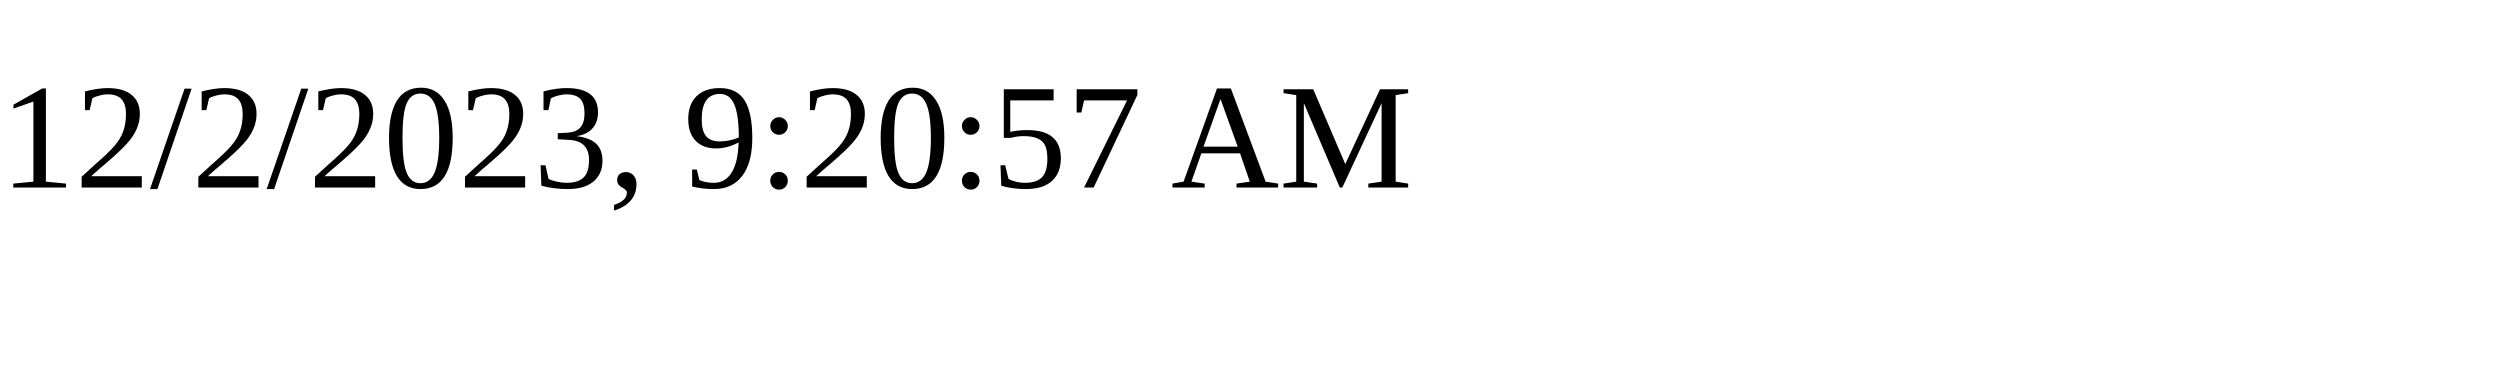
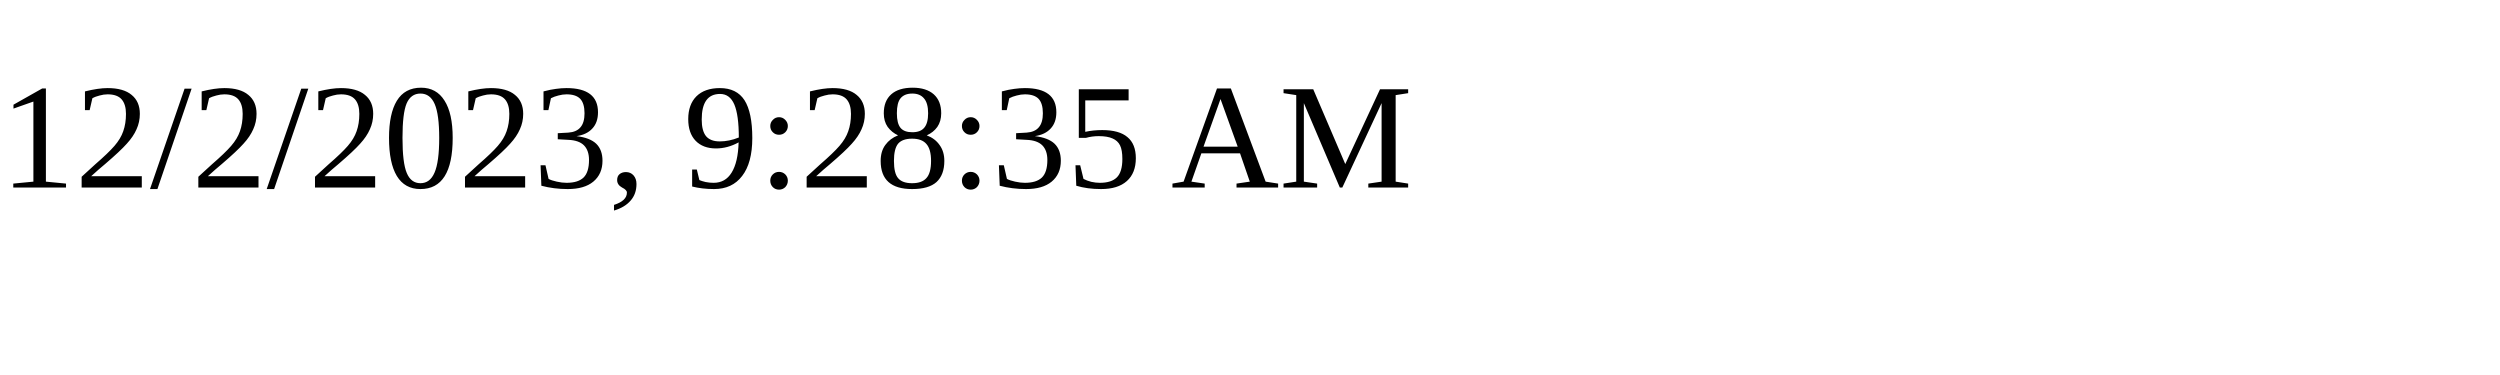
<svg xmlns="http://www.w3.org/2000/svg" height="30" width="200">
-   <text x="0" y="15">12/2/2023, 9:20:57 AM</text>
+   <text x="0" y="15">12/2/2023, 9:28:35 AM</text>
</svg>
